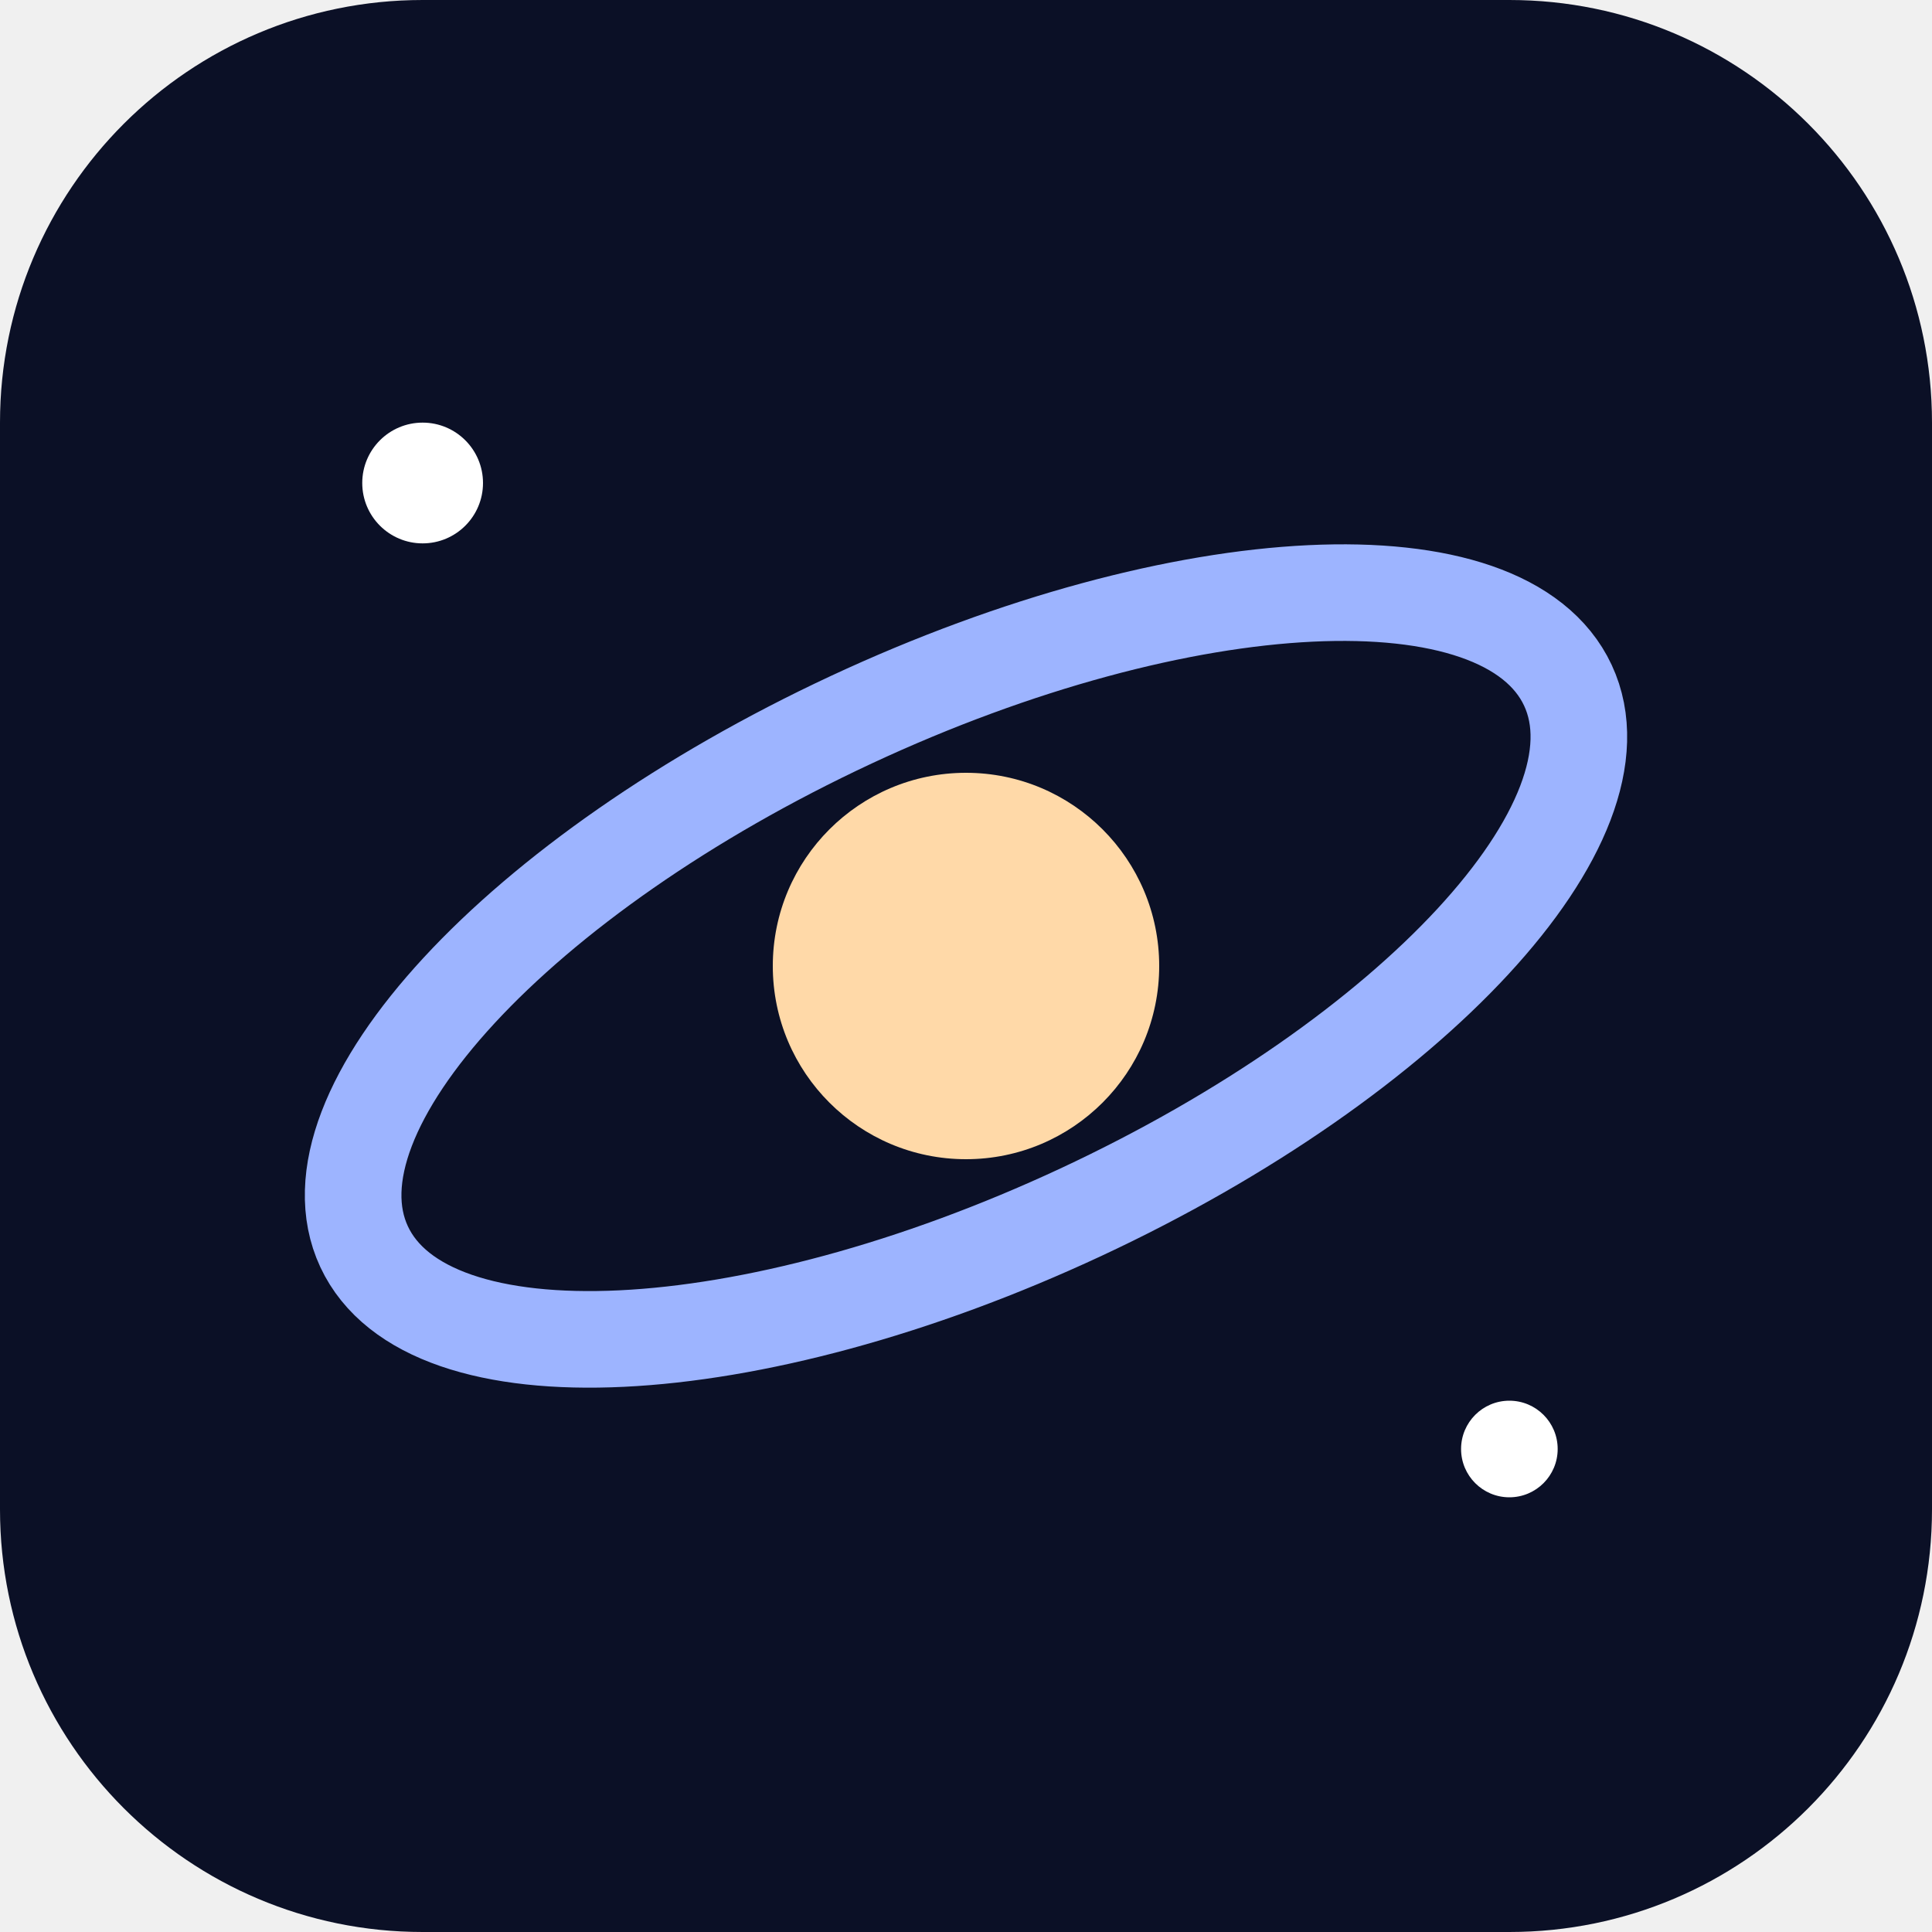
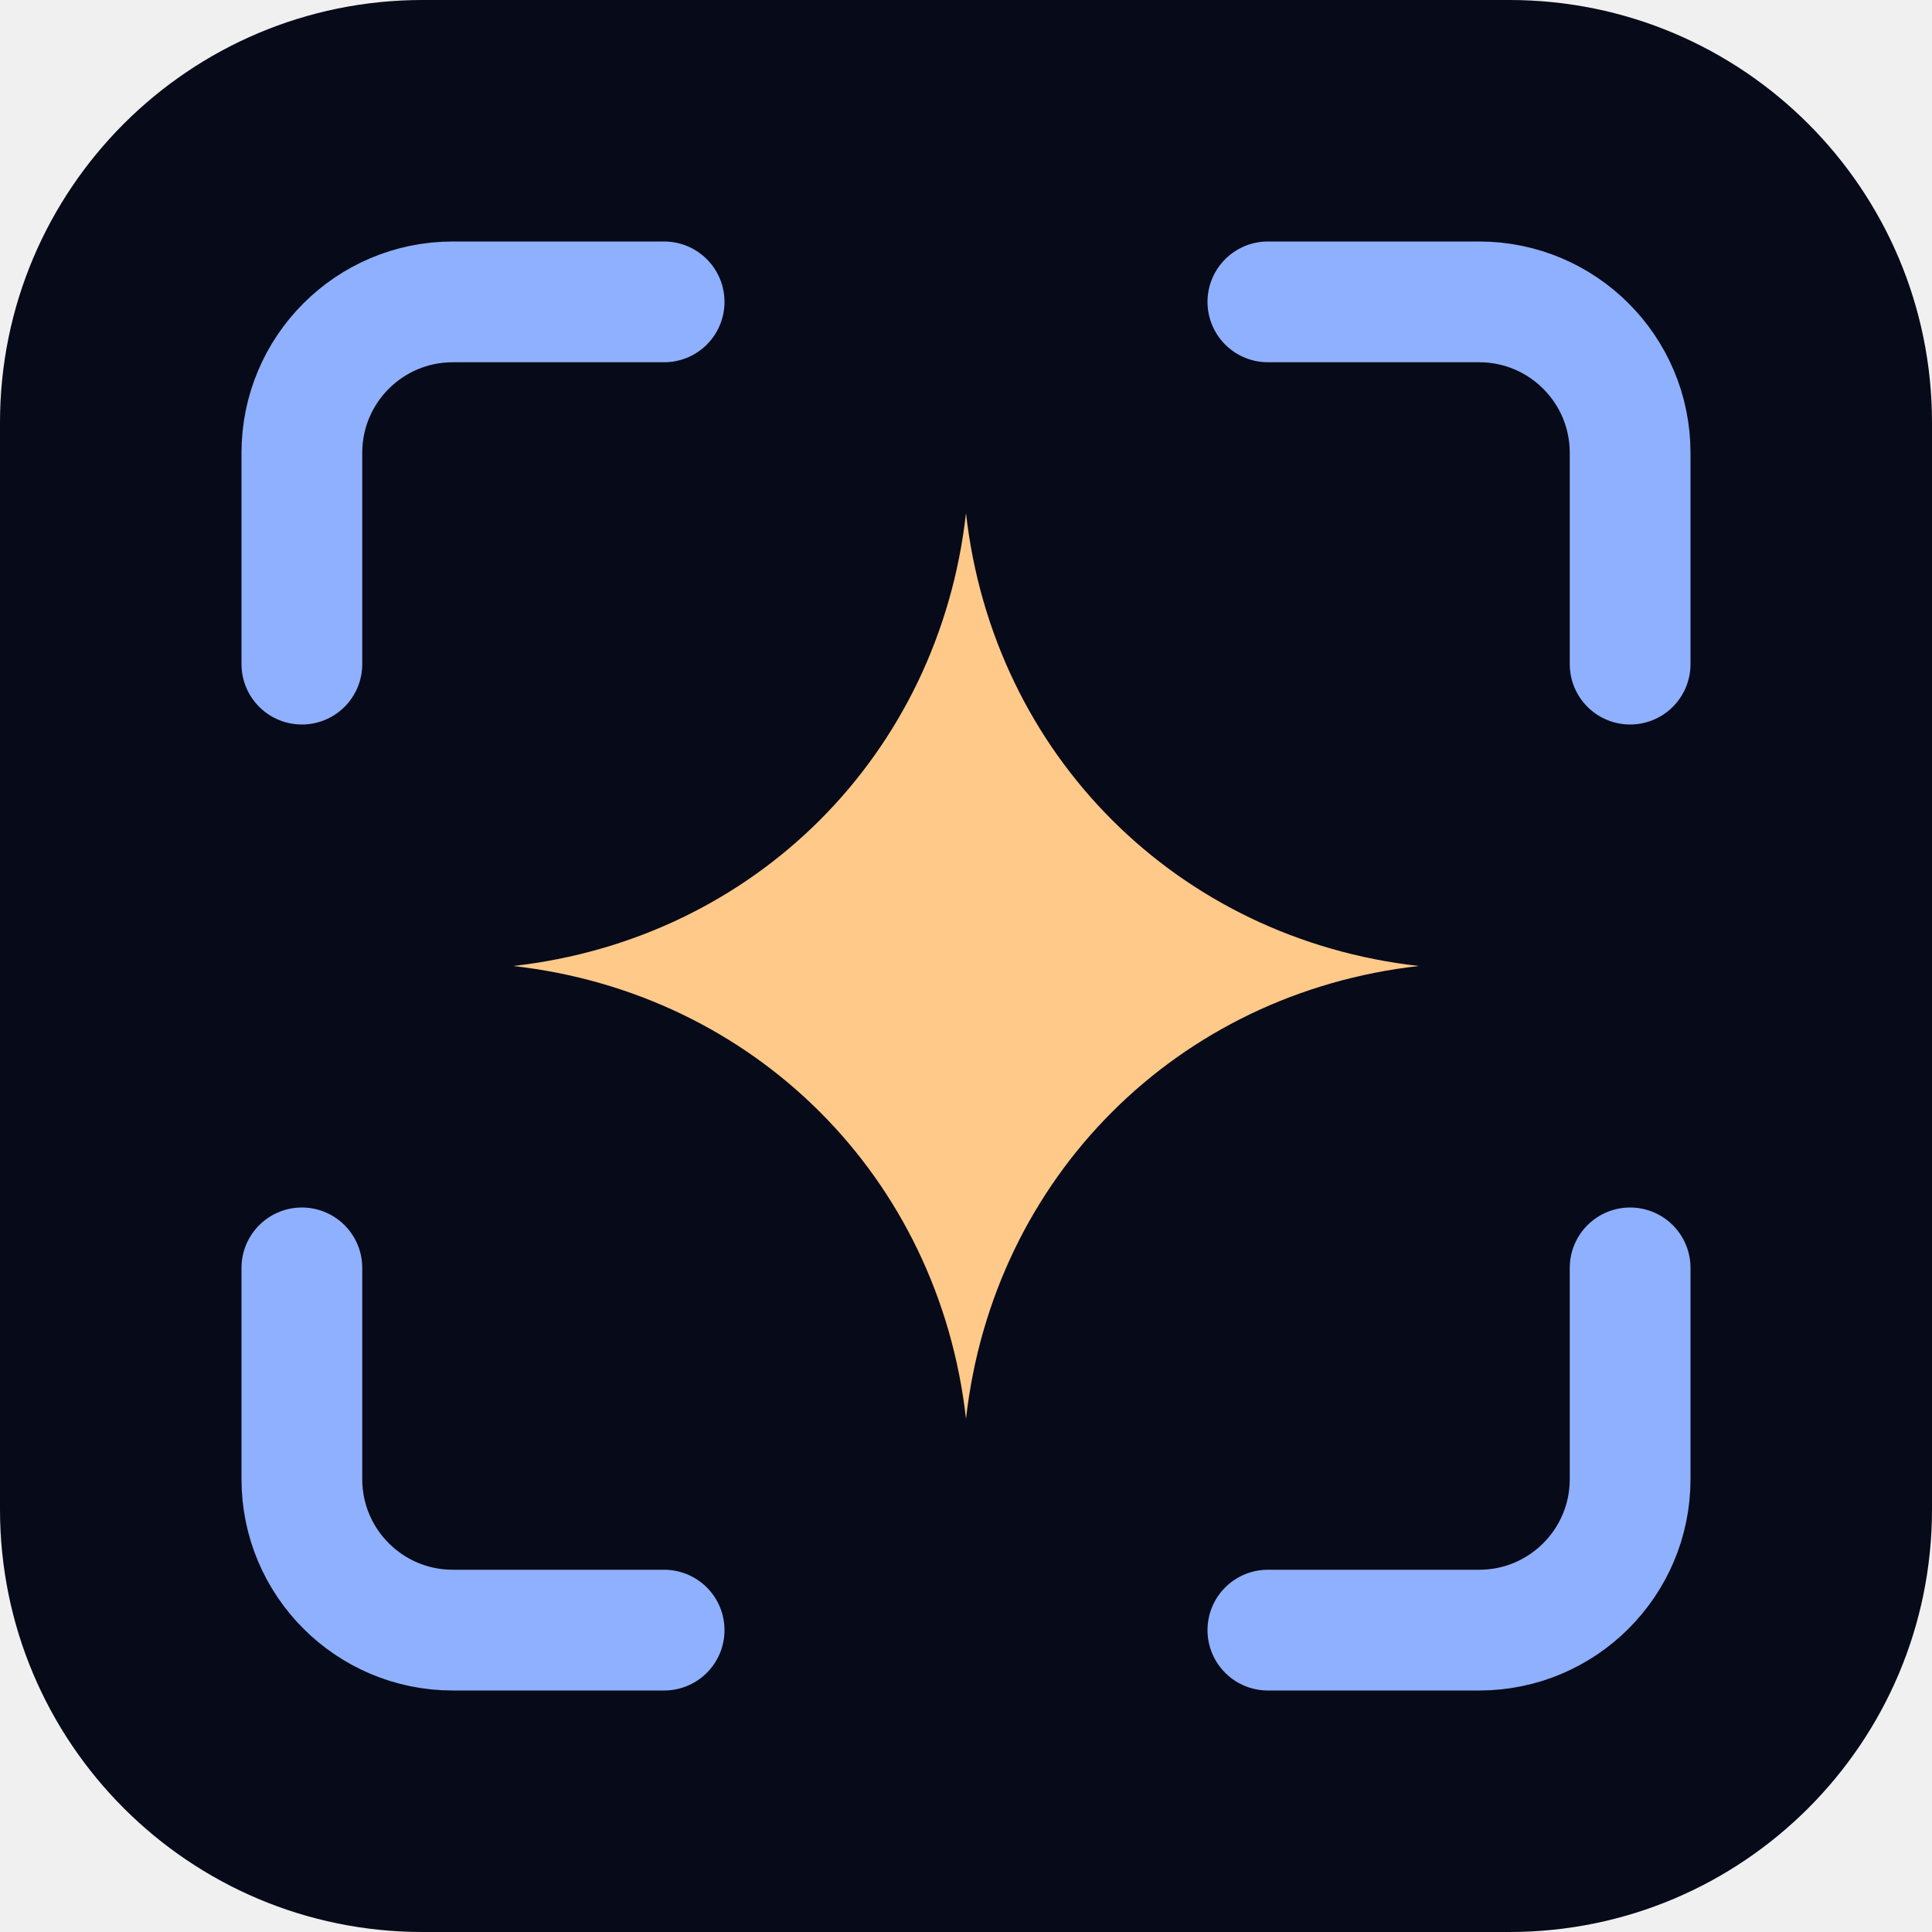
<svg xmlns="http://www.w3.org/2000/svg" viewBox="0 0 32 32">
-   <rect width="32" height="32" rx="7" fill="#0b1026" />
-   <ellipse cx="16" cy="16" rx="11" ry="4.5" fill="none" stroke="#9db4ff" stroke-width="1.6" transform="rotate(-25 16 16)" />
-   <circle cx="16" cy="16" r="3.2" fill="#ffd9a8" />
-   <circle cx="7" cy="8" r="1" fill="#fff" />
-   <circle cx="25" cy="24" r="0.8" fill="#fff" />
+   <rect width="32" height="32" rx="7" fill="#070a18" />
+   <path d="M5 11V7.5A2.5 2.5 0 0 1 7.5 5H11M21 5h3.5A2.5 2.5 0 0 1 27 7.5V11M27 21v3.5a2.5 2.5 0 0 1-2.5 2.5H21M11 27H7.5A2.5 2.5 0 0 1 5 24.5V21" fill="none" stroke="#8fb0ff" stroke-width="2" stroke-linecap="round" />
+   <path d="M16 8.5c.45 4 3.5 7.05 7.5 7.5-4 .45-7.05 3.5-7.5 7.5-.45-4-3.5-7.05-7.5-7.5 4-.45 7.05-3.5 7.5-7.5z" fill="#ffc98a" />
</svg>
